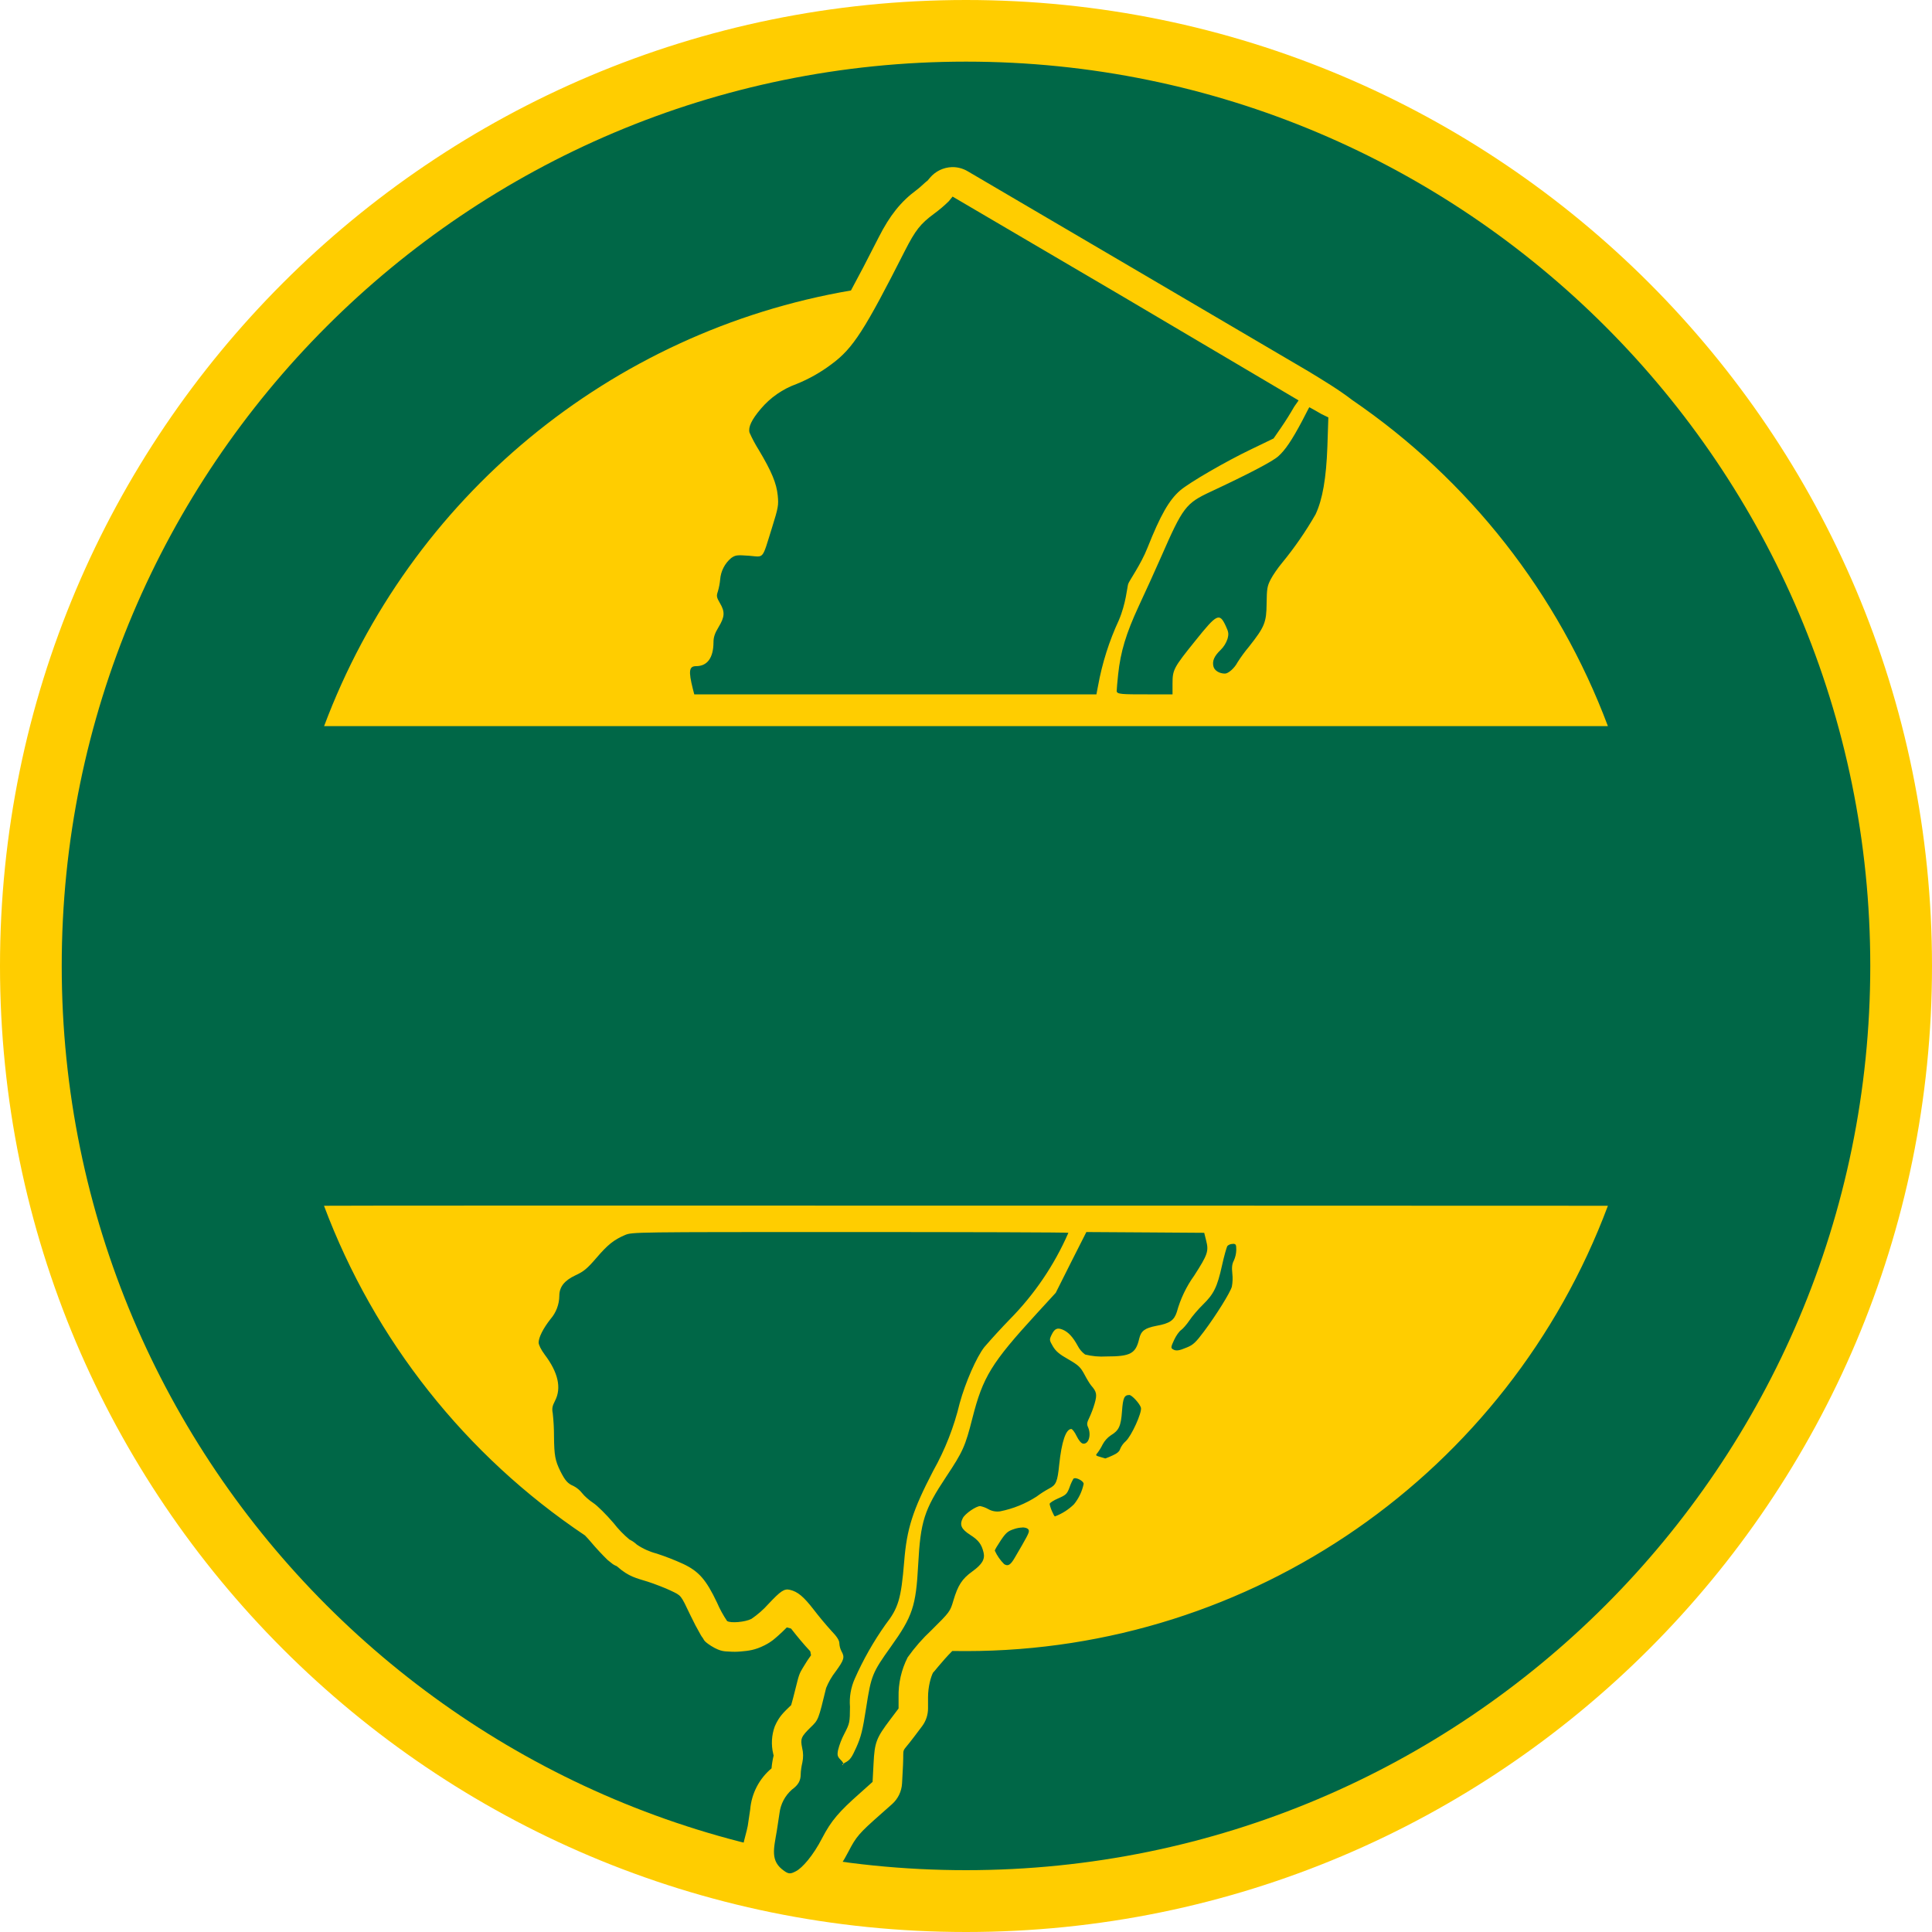
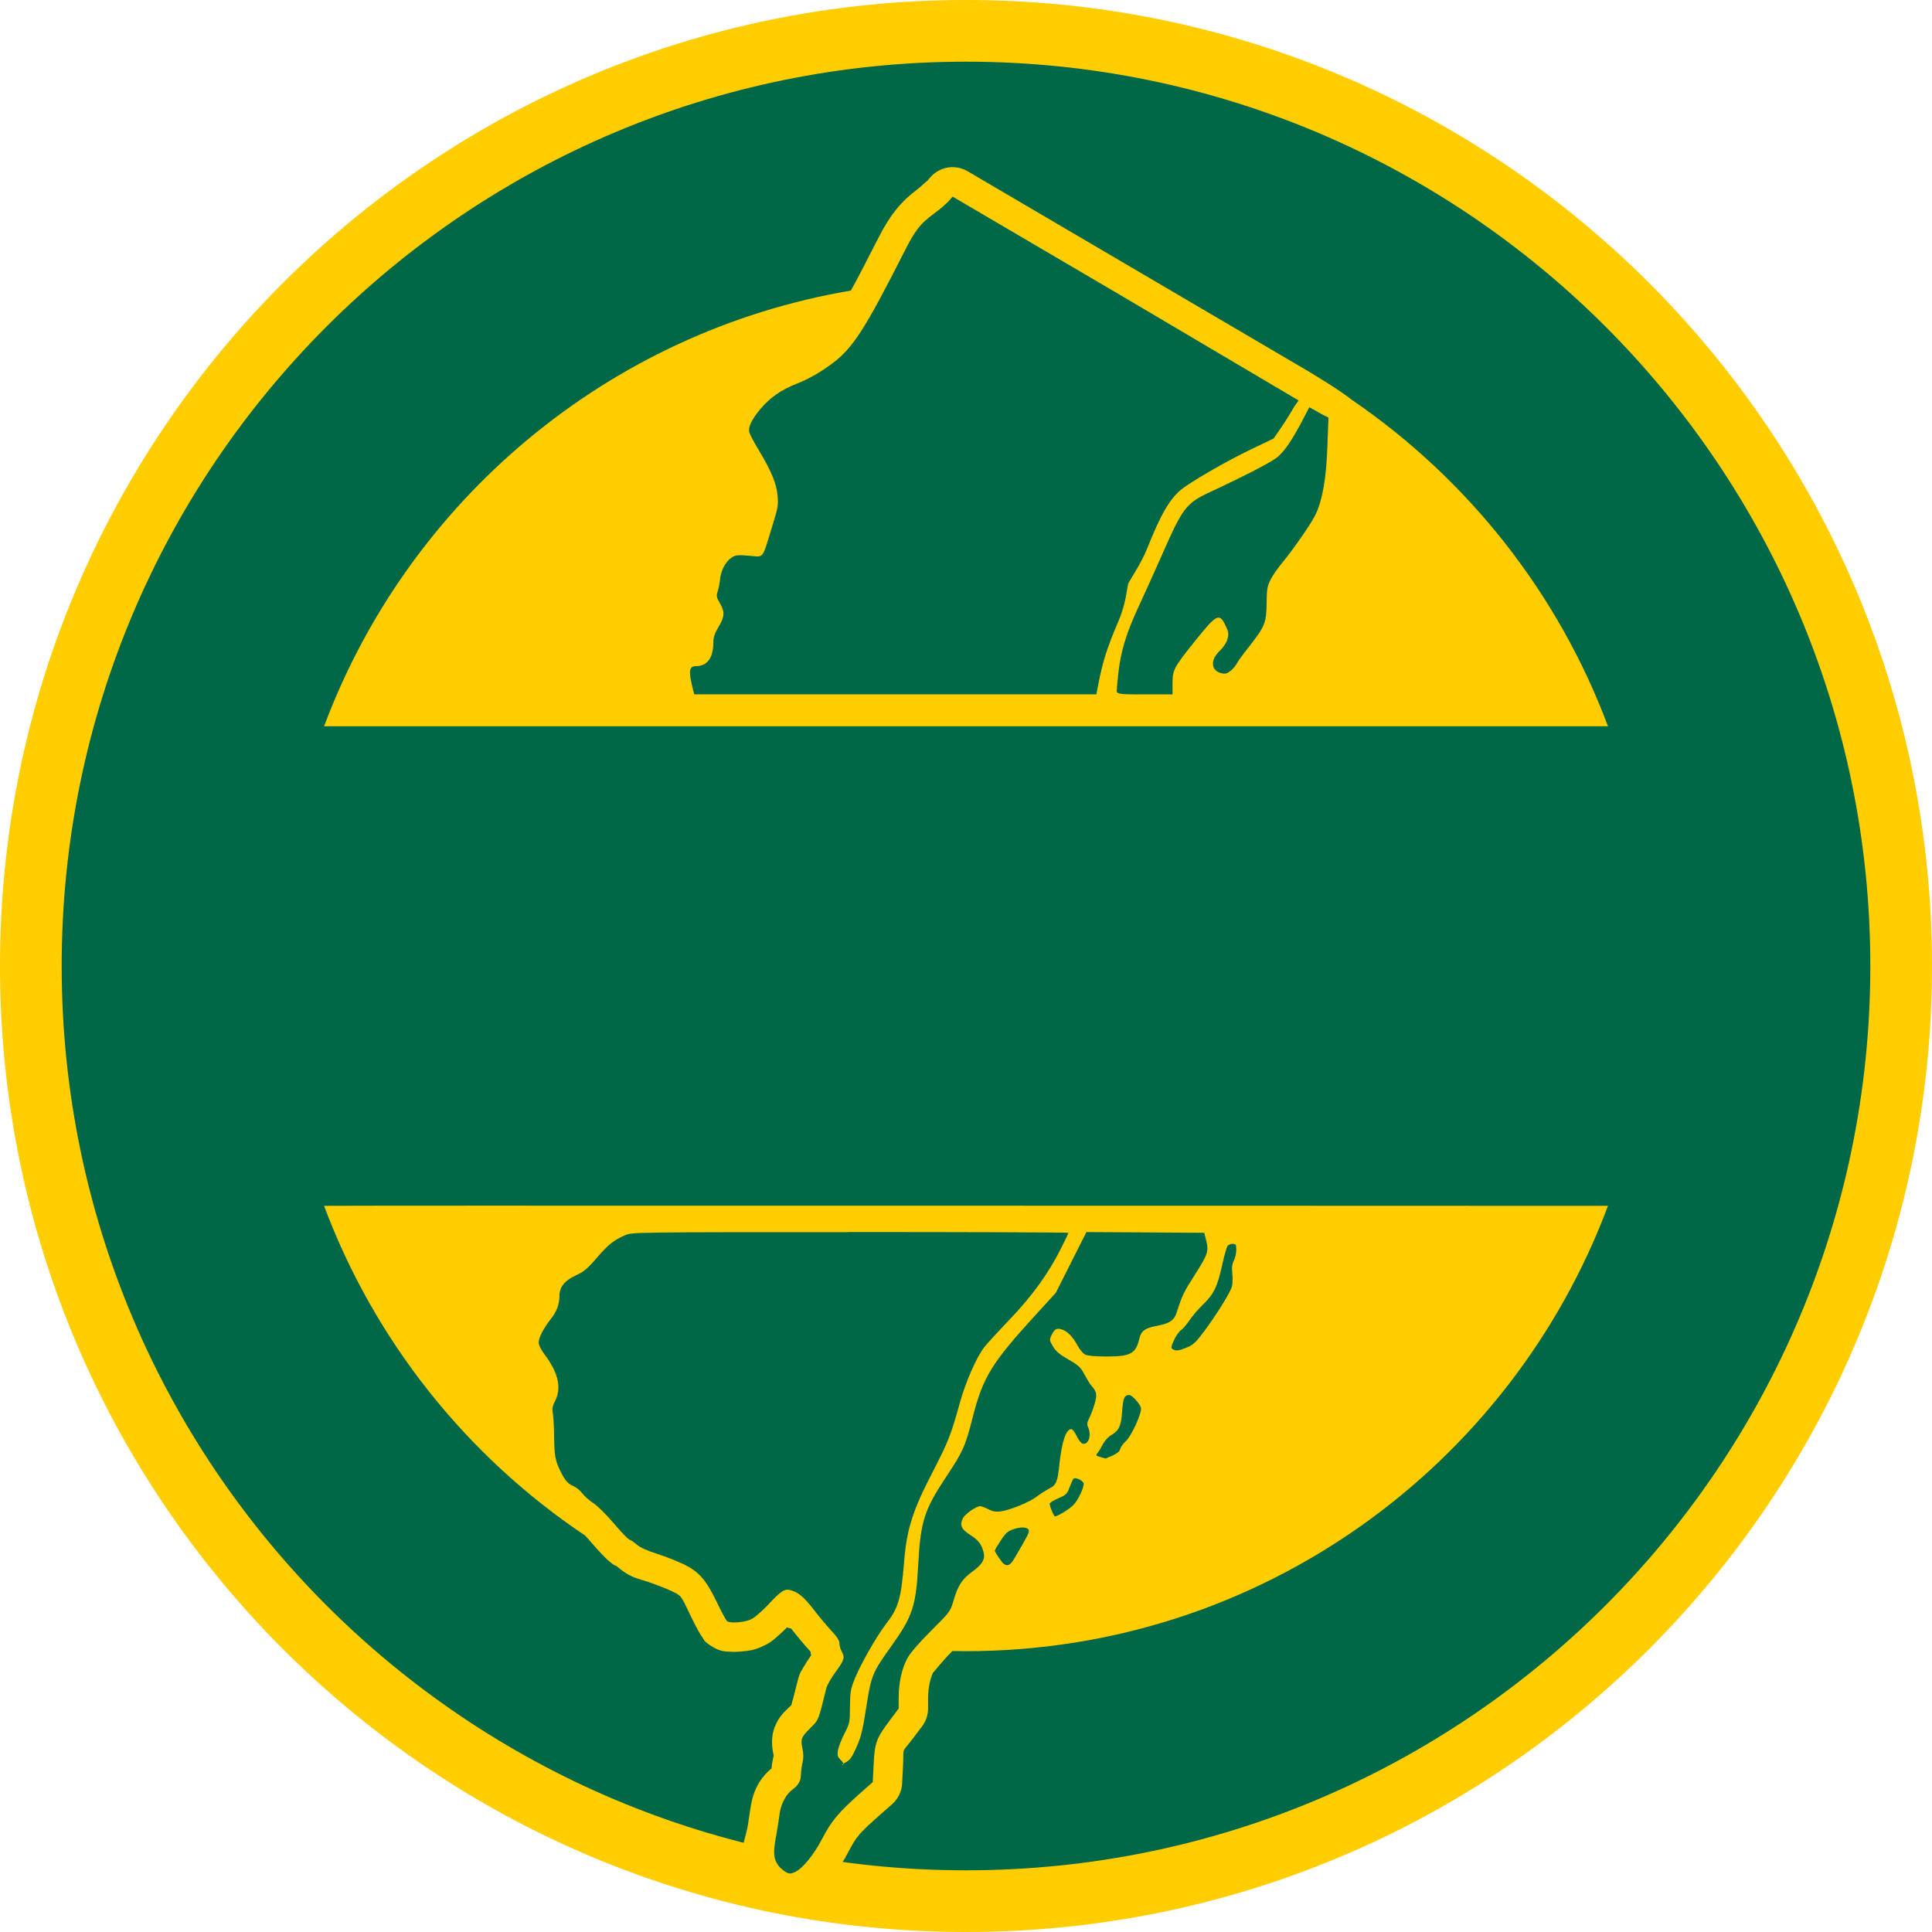
<svg xmlns="http://www.w3.org/2000/svg" width="20" height="20">
-   <path d="M19.852 9.94a9.864 9.887 0 1 1-19.729 0 9.864 9.887 0 1 1 19.729 0z" fill="#006747" />
-   <path d="M10 0C4.477 0 0 4.477 0 10s4.477 10 10 10 10-4.477 10-10S15.523 0 10 0zm0 .638A9.361 9.361 0 0 1 19.361 10 9.361 9.361 0 0 1 10 19.36 9.361 9.361 0 0 1 .639 10 9.361 9.361 0 0 1 10 .638z" fill="#ffcd00" />
-   <path d="M8.502 19.231a.264.264 0 1 1-.528 0 .264.264 0 1 1 .527 0z" fill="#006747" />
-   <path d="M9.854 1.73a.31.31 0 0 0-.227.11l-.038.045c.038-.046-.051.045-.101.082-.163.12-.278.265-.392.49-.117.231-.211.41-.287.55a7.102 7.102 0 0 0-5.454 4.51h13.29a7.114 7.114 0 0 0-2.647-3.376c-.14-.108-.307-.208-.448-.294l-1.767-1.038-1.767-1.037a.307.307 0 0 0-.163-.042zm.007.305 1.768 1.038 1.814 1.072-.046.066a3.08 3.08 0 0 1-.135.215l-.078.113-.232.112c-.262.125-.641.345-.735.426-.115.099-.205.258-.338.593-.068.173-.19.342-.2.375-.011.034-.023.203-.097.376a2.79 2.79 0 0 0-.215.679l-.017.088H7.187l-.015-.058c-.046-.184-.039-.234.034-.234.116 0 .179-.086.18-.246 0-.052.012-.092.053-.159.064-.106.067-.157.014-.247-.035-.06-.038-.074-.022-.12A.68.68 0 0 0 7.455 6a.323.323 0 0 1 .115-.224c.044-.03.058-.032.184-.023.16.013.132.047.237-.288.066-.212.07-.234.06-.337-.013-.126-.063-.247-.196-.47a1.408 1.408 0 0 1-.096-.18c-.015-.056.021-.133.117-.246a.872.872 0 0 1 .37-.257 1.58 1.58 0 0 0 .366-.208c.219-.162.338-.348.756-1.172.109-.213.159-.277.302-.383a1.35 1.35 0 0 0 .153-.13zm3.745 2.209.075.043.07.034-.01.303c-.012.327-.05.546-.122.7a3.66 3.66 0 0 1-.348.504c-.042.05-.095.127-.117.17-.036.07-.04.096-.042.247-.002.2-.02.243-.183.45a1.55 1.55 0 0 0-.118.161c-.03.059-.095.117-.13.117-.06 0-.111-.033-.12-.076-.013-.056.009-.106.075-.169a.286.286 0 0 0 .071-.114c.014-.052.012-.07-.018-.134-.065-.14-.091-.127-.315.153-.225.279-.236.3-.236.443v.112h-.26c-.26 0-.318 0-.318-.035 0-.019.007-.096.015-.172.025-.235.082-.423.213-.706.067-.143.172-.374.233-.513.224-.512.255-.552.51-.671.394-.184.642-.314.701-.367.073-.065.141-.166.247-.365.038-.071.072-.144.076-.143zM5.449 12.48c-1.248 0-2.084.001-2.095.002a7.114 7.114 0 0 0 2.702 3.413c.022.023.044.047.063.07a2.718 2.718 0 0 0 .17.183l.035.028c.012.009.02.02.06.037l-.009-.005a.06.06 0 0 1 .01.005l.007.006c.118.104.197.118.312.154.064.02.193.07.237.092.115.055.103.041.207.258a2.95 2.95 0 0 0 .106.202c.006.01.012.02.023.034s.003.028.087.081c.097.06.142.054.185.057a.695.695 0 0 0 .12-.001c.078-.007.146-.013.248-.065.077-.04.099-.065.14-.1.029-.026.059-.054.088-.084l.044.012c.062.08.137.17.195.231l.005.007a.306.306 0 0 0 .007.038 1.366 1.366 0 0 0-.075.114c-.024.042-.043.06-.066.153-.038.155-.06.233-.065.25l-.009.008c-.055.055-.112.099-.16.21a.492.492 0 0 0-.016.288c.006.026.004.015.003.018a.848.848 0 0 0-.021.13.622.622 0 0 0-.221.426 6.424 6.424 0 0 1-.025.168c-.02.113-.099.3-.045.435.054.136.156.22.247.283a.409.409 0 0 0 .221.08.4.4 0 0 0 .215-.055c.153-.079.303-.28.404-.475.08-.155.11-.19.33-.384l.122-.108a.31.31 0 0 0 .103-.214l.01-.19c.01-.206-.026-.105.112-.289l.086-.114a.308.308 0 0 0 .061-.183v-.116c0-.11.03-.215.053-.257-.003.01.094-.118.196-.22l.003-.002.141.001a7.095 7.095 0 0 0 6.645-4.61s-7.453-.003-11.197-.002zm3.325.274c1.226 0 2.286.003 2.286.008a2.965 2.965 0 0 1-.608.897 6.915 6.915 0 0 0-.262.286c-.081.103-.196.365-.255.58a2.728 2.728 0 0 1-.275.702c-.213.41-.273.599-.3.939-.032.388-.06.479-.193.651a3.24 3.24 0 0 0-.318.56.594.594 0 0 0-.05.291c-.001.163-.003.172-.058.279a.774.774 0 0 0-.066.172c-.01.055-.005.067.036.108.055.055-.037.057.04.018.048-.025.066-.05.114-.157.048-.108.065-.174.102-.413.051-.33.064-.361.255-.628.225-.315.26-.419.283-.85.024-.449.062-.567.29-.91.174-.262.197-.314.272-.609.108-.424.196-.568.662-1.077l.2-.218.158-.315.159-.314.638.004.582.004.02.08c.028.11.017.144-.123.362a1.18 1.18 0 0 0-.18.376c-.028.088-.073.12-.212.145-.12.023-.159.052-.178.133-.036.155-.09.184-.34.184a.733.733 0 0 1-.22-.02.257.257 0 0 1-.077-.091c-.049-.09-.097-.142-.154-.166-.058-.024-.085-.011-.116.053-.024.051-.024.055.014.12.03.05.067.082.16.134.105.061.125.08.166.156.025.048.057.1.07.115.057.065.062.093.036.185a1.044 1.044 0 0 1-.056.149c-.024.048-.027.067-.013.096.037.082.006.182-.053.171-.018-.003-.044-.035-.065-.078-.019-.04-.044-.073-.055-.073-.056 0-.1.13-.125.368-.018.178-.032.211-.104.248a1.05 1.05 0 0 0-.131.084 1.09 1.09 0 0 1-.375.152.19.19 0 0 1-.125-.023.29.29 0 0 0-.083-.031c-.043 0-.156.078-.18.124-.036.071-.017.114.078.175.084.053.117.097.137.182.016.069-.015.122-.116.195-.107.077-.15.144-.197.303-.033.112-.036.117-.228.307a1.838 1.838 0 0 0-.245.28.864.864 0 0 0-.094.413v.116l-.086.114c-.145.192-.162.236-.173.456l-.01.19-.123.11c-.228.201-.305.292-.398.47-.095.185-.208.312-.273.345-.056.03-.076.029-.122-.004-.146-.101-.107-.227-.075-.417l.027-.178a.387.387 0 0 1 .13-.247c.064-.047.09-.09.09-.16 0-.029.008-.083.017-.12a.332.332 0 0 0-.002-.15c-.02-.097-.012-.116.091-.217.077-.075.077-.075.157-.404a.723.723 0 0 1 .098-.17c.089-.122.096-.149.061-.21a.2.2 0 0 1-.022-.082c0-.031-.025-.07-.083-.13a3.719 3.719 0 0 1-.184-.221c-.103-.133-.164-.184-.244-.203-.06-.014-.095.01-.224.147a.948.948 0 0 1-.176.154c-.065.033-.213.046-.251.022a1.144 1.144 0 0 1-.104-.19c-.113-.238-.188-.324-.35-.401a2.588 2.588 0 0 0-.277-.108.656.656 0 0 1-.203-.092.318.318 0 0 0-.077-.053 1.092 1.092 0 0 1-.164-.17c-.075-.088-.17-.182-.21-.208s-.092-.071-.115-.101a.272.272 0 0 0-.09-.075c-.06-.025-.087-.056-.136-.153-.054-.11-.064-.162-.066-.36a2.143 2.143 0 0 0-.013-.24c-.01-.05-.004-.076.024-.13.068-.132.032-.293-.108-.478-.037-.05-.062-.1-.062-.124 0-.053.047-.147.123-.243a.373.373 0 0 0 .091-.24c0-.093.052-.159.167-.213.087-.04.122-.07.216-.179.12-.14.181-.188.297-.238.074-.031.088-.031 2.304-.031zm3.987.122c.033 0 .037.007.037.063a.285.285 0 0 1-.025.11c-.019.035-.023.07-.016.135a.453.453 0 0 1-.005.136c-.018.063-.162.294-.289.464-.083.111-.111.138-.175.164-.085.036-.115.04-.149.018-.019-.012-.017-.026.015-.094.02-.044.053-.09.071-.102s.059-.058.088-.101c.029-.044.092-.117.14-.164.113-.11.148-.183.197-.404.022-.1.048-.192.057-.204a.082.082 0 0 1 .054-.02zm-1.07 1.565c.026 0 .109.09.12.132.012.05-.098.292-.157.346a.22.22 0 0 0-.059.082c-.006.024-.032.046-.08.067a.788.788 0 0 1-.073.03l-.053-.016c-.047-.013-.05-.017-.029-.04a.552.552 0 0 0 .055-.09.263.263 0 0 1 .085-.094c.083-.05.104-.095.115-.25.01-.137.023-.167.076-.167zm-.563.861c.032 0 .09.033.09.059a.493.493 0 0 1-.1.211.565.565 0 0 1-.198.126c-.004 0-.018-.025-.031-.056-.013-.03-.023-.064-.023-.074s.04-.036.089-.057c.08-.035.091-.045.117-.114a.48.48 0 0 1 .04-.089.018.018 0 0 1 .01-.005h.006zm-.546.51c.041 0 .069.013.069.037 0 .023-.021.063-.146.276-.044.076-.07.092-.11.067a.476.476 0 0 1-.097-.14c0-.008.028-.055.062-.106.053-.079.073-.096.137-.117a.291.291 0 0 1 .085-.016z" fill="#ffcd00" />
+   <path d="m39.703 19.879a19.728 19.773 0 1 1-39.457 0 19.728 19.773 0 1 1 39.457 0z" fill="#006747" transform="scale(.5)" />
+   <path d="m20 0c-11.046 0-20 8.954-20 20 0 11.046 8.954 20 20 20 11.046 0 20-8.954 20-20 0-11.046-8.954-20-20-20zm0 1.277c10.341 0 18.723 8.383 18.723 18.723 0 10.341-8.383 18.723-18.723 18.723-10.341 0-18.723-8.383-18.723-18.723 0-10.341 8.383-18.723 18.723-18.723z" fill="#ffcd00" transform="scale(.5)" />
+   <path d="m17.003 38.462a0.527 0.527 0 1 1-1.054 0 0.527 0.527 0 1 1 1.054 0z" fill="#006747" transform="scale(.5)" />
+   <path d="m19.707 3.46c-0.173 0.005-0.342 0.086-0.453 0.219l-0.077 0.092h-4.08e-4c0.078-0.093-0.101 0.089-0.201 0.163-0.325 0.241-0.555 0.53-0.784 0.981-0.235 0.462-0.422 0.822-0.574 1.101-5.033 0.851-9.164 4.354-10.908 9.021h26.582c-1.032-2.761-2.9-5.115-5.295-6.753-0.279-0.217-0.614-0.416-0.895-0.589l-3.534-2.075-3.535-2.075c-0.088-0.052-0.189-0.081-0.29-0.084-0.012-3.677e-4 -0.023-3.166e-4 -0.035 0zm0.016 0.611 3.535 2.075 3.628 2.145-0.093 0.132c-0.062 0.112-0.182 0.305-0.268 0.429l-0.156 0.227-0.464 0.222c-0.524 0.251-1.282 0.69-1.47 0.852-0.23 0.199-0.411 0.517-0.677 1.186-0.137 0.346-0.38 0.684-0.401 0.751-0.021 0.067-0.045 0.406-0.193 0.751-0.248 0.581-0.333 0.85-0.431 1.357l-0.034 0.177h-8.326l-0.029-0.115c-0.093-0.369-0.079-0.468 0.067-0.468 0.232-3.06e-4 0.358-0.173 0.358-0.493 1.02e-4 -0.105 0.026-0.184 0.107-0.318 0.128-0.213 0.134-0.314 0.028-0.494-0.07-0.12-0.076-0.147-0.045-0.242 0.019-0.058 0.041-0.169 0.048-0.246 0.017-0.181 0.11-0.362 0.23-0.447 0.087-0.062 0.117-0.066 0.368-0.046 0.321 0.025 0.265 0.094 0.473-0.576 0.132-0.426 0.14-0.469 0.12-0.675-0.025-0.253-0.125-0.495-0.392-0.941-0.096-0.16-0.182-0.322-0.191-0.359-0.029-0.114 0.043-0.266 0.234-0.493 0.196-0.232 0.424-0.391 0.74-0.515 0.247-0.097 0.487-0.233 0.732-0.414 0.437-0.325 0.677-0.696 1.513-2.344 0.217-0.427 0.317-0.555 0.603-0.766 0.127-0.094 0.264-0.212 0.307-0.262zm7.489 4.417c-3.06e-4 0.001 0.151 0.087 0.151 0.087l0.141 0.069-0.022 0.604c-0.023 0.654-0.099 1.093-0.243 1.401-0.081 0.175-0.467 0.733-0.697 1.008-0.085 0.101-0.19 0.254-0.234 0.34-0.072 0.139-0.081 0.192-0.084 0.493-0.003 0.399-0.039 0.487-0.366 0.901-0.112 0.141-0.218 0.286-0.237 0.322-0.06 0.118-0.189 0.234-0.26 0.234-0.118 0-0.222-0.065-0.241-0.152-0.025-0.113 0.02-0.212 0.151-0.338 0.064-0.061 0.125-0.158 0.143-0.228 0.028-0.105 0.023-0.142-0.036-0.268-0.131-0.279-0.184-0.254-0.632 0.305-0.448 0.559-0.47 0.6-0.47 0.887v0.224h-0.521c-0.52 0-0.635-1.02e-4 -0.634-0.069 3.07e-4 -0.038 0.014-0.193 0.03-0.345 0.05-0.47 0.163-0.846 0.426-1.411 0.133-0.287 0.342-0.749 0.465-1.028 0.449-1.023 0.51-1.103 1.022-1.342 0.786-0.367 1.284-0.627 1.401-0.733 0.145-0.131 0.282-0.333 0.494-0.731 0.076-0.142 0.143-0.287 0.151-0.285zm-16.314 16.473c-2.496 5.11e-4 -4.168 0.002-4.189 0.004 1.047 2.803 2.956 5.186 5.404 6.826 0.043 0.045 0.086 0.093 0.125 0.139 0.083 0.098 0.164 0.187 0.236 0.262 0.036 0.037 0.069 0.07 0.106 0.104 0.019 0.017 0.038 0.034 0.068 0.057 0.024 0.018 0.04 0.041 0.122 0.075-0.01-5e-3 -0.022-0.01-0.019-0.011 0.002 5.11e-4 0.015 0.008 0.019 0.011 5.11e-4 2.04e-4 7.15e-4 6.13e-4 0.001 8.17e-4 0.005 0.004 0.011 0.008 0.014 0.011 0.237 0.208 0.393 0.235 0.623 0.308 0.129 0.041 0.386 0.142 0.475 0.184 0.23 0.11 0.206 0.082 0.413 0.516 0.051 0.107 0.101 0.206 0.146 0.288 0.023 0.041 0.043 0.078 0.067 0.116 0.012 0.019 0.025 0.039 0.046 0.067s0.006 0.057 0.175 0.163c0.193 0.121 0.283 0.107 0.37 0.114 0.087 0.007 0.163 0.004 0.241-0.003 0.155-0.014 0.29-0.025 0.495-0.13 0.153-0.078 0.198-0.13 0.279-0.2 0.059-0.051 0.119-0.108 0.177-0.167 0.029 8e-3 0.059 0.015 0.089 0.023 0.124 0.159 0.274 0.34 0.389 0.463 0.006 0.006 0.005 0.008 0.01 0.013 0.004 0.026 0.007 0.052 0.014 0.076-0.055 0.077-0.105 0.154-0.149 0.23-0.048 0.084-0.087 0.121-0.132 0.305-0.076 0.311-0.119 0.465-0.132 0.502-0.005 0.004-0.007 0.005-0.017 0.014-0.111 0.109-0.226 0.197-0.319 0.421-0.093 0.223-0.058 0.454-0.033 0.575 0.011 0.052 0.007 0.03 0.005 0.036-0.021 0.092-0.036 0.167-0.043 0.259-0.282 0.235-0.397 0.52-0.441 0.853-9e-3 0.068-0.034 0.232-0.051 0.335-0.038 0.227-0.196 0.599-0.089 0.87 0.107 0.272 0.312 0.441 0.494 0.567 0.078 0.054 0.231 0.151 0.443 0.158 0.211 0.007 0.346-0.066 0.43-0.11 0.305-0.158 0.605-0.56 0.808-0.95 0.161-0.31 0.219-0.379 0.658-0.767l8.17e-4 -4.08e-4 0.245-0.216c0.122-0.107 0.198-0.265 0.206-0.427l0.019-0.381v-8.17e-4c0.021-0.41-0.052-0.209 0.224-0.576 1.02e-4 -1.02e-4 -1.02e-4 -3.07e-4 0-4.09e-4l0.171-0.227c0.079-0.105 0.123-0.235 0.123-0.366l4.08e-4 -0.232v-4.09e-4c6.13e-4 -0.221 0.06-0.43 0.104-0.515-0.006 0.02 0.188-0.235 0.393-0.438 0.002-0.002 0.004-0.004 0.006-0.006 0.094 0.002 0.188 0.003 0.282 0.003 6.087 0 11.279-3.835 13.291-9.22 0 0-14.906-0.006-22.394-0.004zm6.65 0.547c2.453 0 4.573 7e-3 4.573 0.016 0 0.009-0.07 0.156-0.156 0.327-0.259 0.516-0.591 0.975-1.06 1.466-0.234 0.245-0.47 0.502-0.525 0.573-0.162 0.207-0.392 0.73-0.509 1.16-0.173 0.632-0.243 0.812-0.551 1.405-0.425 0.819-0.546 1.197-0.601 1.877-0.063 0.777-0.117 0.958-0.384 1.303-0.185 0.239-0.522 0.831-0.637 1.119-0.088 0.221-0.098 0.278-0.1 0.583-0.002 0.327-0.006 0.344-0.116 0.558-0.062 0.121-0.122 0.276-0.133 0.344-0.018 0.11-0.009 0.134 0.074 0.217 0.109 0.109-0.075 0.114 0.079 0.035 0.096-0.049 0.132-0.099 0.229-0.314 0.096-0.215 0.129-0.348 0.203-0.825 0.103-0.661 0.128-0.723 0.51-1.256 0.451-0.63 0.521-0.838 0.567-1.702 0.048-0.896 0.124-1.133 0.578-1.817 0.349-0.526 0.396-0.63 0.546-1.219 0.216-0.849 0.392-1.135 1.324-2.154l0.4-0.437 0.317-0.629 0.317-0.629 1.277 0.007 1.163 0.008 0.041 0.163c0.055 0.219 0.032 0.287-0.246 0.721-0.22 0.343-0.258 0.423-0.362 0.754-0.055 0.176-0.146 0.238-0.423 0.29-0.24 0.045-0.317 0.103-0.355 0.265-0.072 0.31-0.181 0.368-0.682 0.368-0.229-3.06e-4 -0.39-0.015-0.438-0.039-0.042-0.021-0.112-0.103-0.155-0.182-0.098-0.18-0.194-0.284-0.308-0.331-0.116-0.048-0.171-0.023-0.232 0.105-0.049 0.103-0.048 0.11 0.028 0.238 0.06 0.101 0.135 0.165 0.319 0.271 0.212 0.121 0.252 0.159 0.333 0.311 0.051 0.095 0.114 0.199 0.142 0.23 0.113 0.129 0.123 0.185 0.07 0.371-0.028 0.097-0.078 0.231-0.111 0.296-0.048 0.096-0.054 0.134-0.027 0.193 0.075 0.164 0.012 0.364-0.106 0.342-0.035-0.006-0.088-0.071-0.129-0.157-0.038-0.08-0.088-0.145-0.11-0.145-0.112 0-0.199 0.259-0.249 0.736-0.037 0.356-0.065 0.422-0.209 0.495-0.071 0.036-0.189 0.112-0.262 0.168-0.152 0.116-0.557 0.281-0.749 0.306-0.096 0.012-0.161 2.04e-4 -0.251-0.046-0.067-0.035-0.141-0.063-0.166-0.063-0.086 0-0.311 0.157-0.359 0.25-0.073 0.142-0.035 0.227 0.156 0.349 0.167 0.107 0.232 0.194 0.273 0.364 0.033 0.137-0.031 0.244-0.233 0.39-0.213 0.154-0.3 0.288-0.393 0.606-0.066 0.223-0.073 0.233-0.456 0.613-0.236 0.234-0.429 0.455-0.489 0.561-0.119 0.209-0.188 0.508-0.189 0.824l-4.08e-4 0.232-0.171 0.228c-0.29 0.386-0.323 0.474-0.346 0.913l-0.019 0.382-0.245 0.217c-0.457 0.404-0.611 0.587-0.796 0.944-0.191 0.368-0.416 0.622-0.546 0.689-0.112 0.058-0.151 0.056-0.244-0.008-0.293-0.203-0.215-0.455-0.151-0.834 0.019-0.111 0.043-0.272 0.054-0.356 0.026-0.197 0.133-0.399 0.262-0.494 0.128-0.094 0.177-0.182 0.179-0.319 1e-3 -0.059 0.016-0.168 0.033-0.242 0.022-0.094 0.021-0.185-0.003-0.297-0.04-0.195-0.024-0.233 0.182-0.436 0.153-0.15 0.153-0.15 0.313-0.807 0.015-0.061 0.103-0.216 0.196-0.342 0.178-0.243 0.193-0.297 0.122-0.42-0.024-0.042-0.044-0.115-0.045-0.163-8.17e-4 -0.062-0.048-0.137-0.164-0.261-0.09-0.096-0.256-0.294-0.369-0.441-0.205-0.266-0.327-0.367-0.488-0.405-0.12-0.028-0.19 0.018-0.448 0.294-0.124 0.133-0.283 0.272-0.353 0.307-0.129 0.066-0.426 0.093-0.502 0.045-0.021-0.013-0.114-0.184-0.207-0.379-0.227-0.477-0.378-0.65-0.701-0.805-0.138-0.066-0.387-0.163-0.555-0.216-0.192-0.061-0.341-0.129-0.404-0.184-0.055-0.048-0.125-0.096-0.156-0.106-0.031-0.01-0.178-0.162-0.327-0.339-0.15-0.177-0.339-0.364-0.42-0.416s-0.184-0.143-0.23-0.203c-0.046-0.06-0.127-0.127-0.18-0.149-0.12-0.05-0.175-0.112-0.271-0.306-0.109-0.219-0.129-0.324-0.133-0.721-2e-3 -0.194-0.014-0.409-0.026-0.479-0.018-0.101-0.009-0.153 0.047-0.261 0.137-0.264 0.064-0.586-0.215-0.955-0.075-0.099-0.125-0.199-0.125-0.249 0-0.105 0.096-0.294 0.247-0.485 0.125-0.158 0.182-0.308 0.182-0.48 3.06e-4 -0.186 0.104-0.318 0.335-0.426 0.174-0.081 0.244-0.14 0.432-0.358 0.241-0.281 0.361-0.377 0.593-0.476 0.147-0.063 0.176-0.063 4.608-0.063zm7.975 0.245c0.065 0 0.073 0.014 0.073 0.125 0 0.068-0.023 0.167-0.05 0.22-0.037 0.071-0.045 0.141-0.032 0.27 0.01 0.096 0.006 0.218-0.01 0.272-0.036 0.126-0.323 0.588-0.577 0.928-0.166 0.223-0.223 0.276-0.352 0.329-0.169 0.07-0.23 0.078-0.297 0.035-0.038-0.024-0.033-0.052 0.03-0.188 0.041-0.088 0.105-0.179 0.143-0.204s0.116-0.116 0.175-0.203c0.058-0.087 0.184-0.234 0.28-0.327 0.226-0.219 0.298-0.367 0.395-0.809 0.044-0.201 0.096-0.384 0.115-0.407 0.019-0.023 0.067-0.042 0.108-0.042zm-2.141 3.129c0.053-6.13e-4 0.219 0.182 0.24 0.264 0.025 0.099-0.195 0.584-0.313 0.692-0.055 0.05-0.107 0.123-0.117 0.163-0.012 0.049-0.064 0.093-0.16 0.136-0.078 0.034-0.143 0.061-0.145 0.06-2e-3 -0.002-0.05-0.016-0.106-0.032-0.094-0.027-0.099-0.034-0.058-0.082 0.025-0.029 0.074-0.109 0.109-0.178 0.035-0.071 0.111-0.154 0.17-0.189 0.167-0.098 0.209-0.189 0.231-0.499 0.019-0.275 0.046-0.333 0.151-0.335zm-1.125 1.723c0.064-0.002 0.18 0.065 0.18 0.117 0 0.087-0.106 0.312-0.199 0.422-0.07 0.083-0.336 0.251-0.398 0.251-0.009 0-0.037-0.05-0.062-0.111-0.026-0.061-0.046-0.128-0.046-0.149s0.08-0.072 0.178-0.114c0.163-0.07 0.183-0.09 0.234-0.227 0.031-0.083 0.067-0.163 0.081-0.178 0.005-0.005 0.012-9e-3 0.02-0.011 0.004-7.15e-4 0.008-0.001 0.012-0.001zm-1.092 1.02c0.082-0.001 0.137 0.024 0.137 0.073-3.07e-4 0.047-0.042 0.126-0.291 0.552-0.088 0.151-0.142 0.184-0.221 0.134-0.044-0.028-0.193-0.244-0.193-0.281 0-0.014 0.056-0.109 0.124-0.211 0.105-0.158 0.146-0.193 0.273-0.235 0.063-0.021 0.122-0.031 0.171-0.032z" fill="#ffcd00" transform="scale(.5)" />
</svg>
